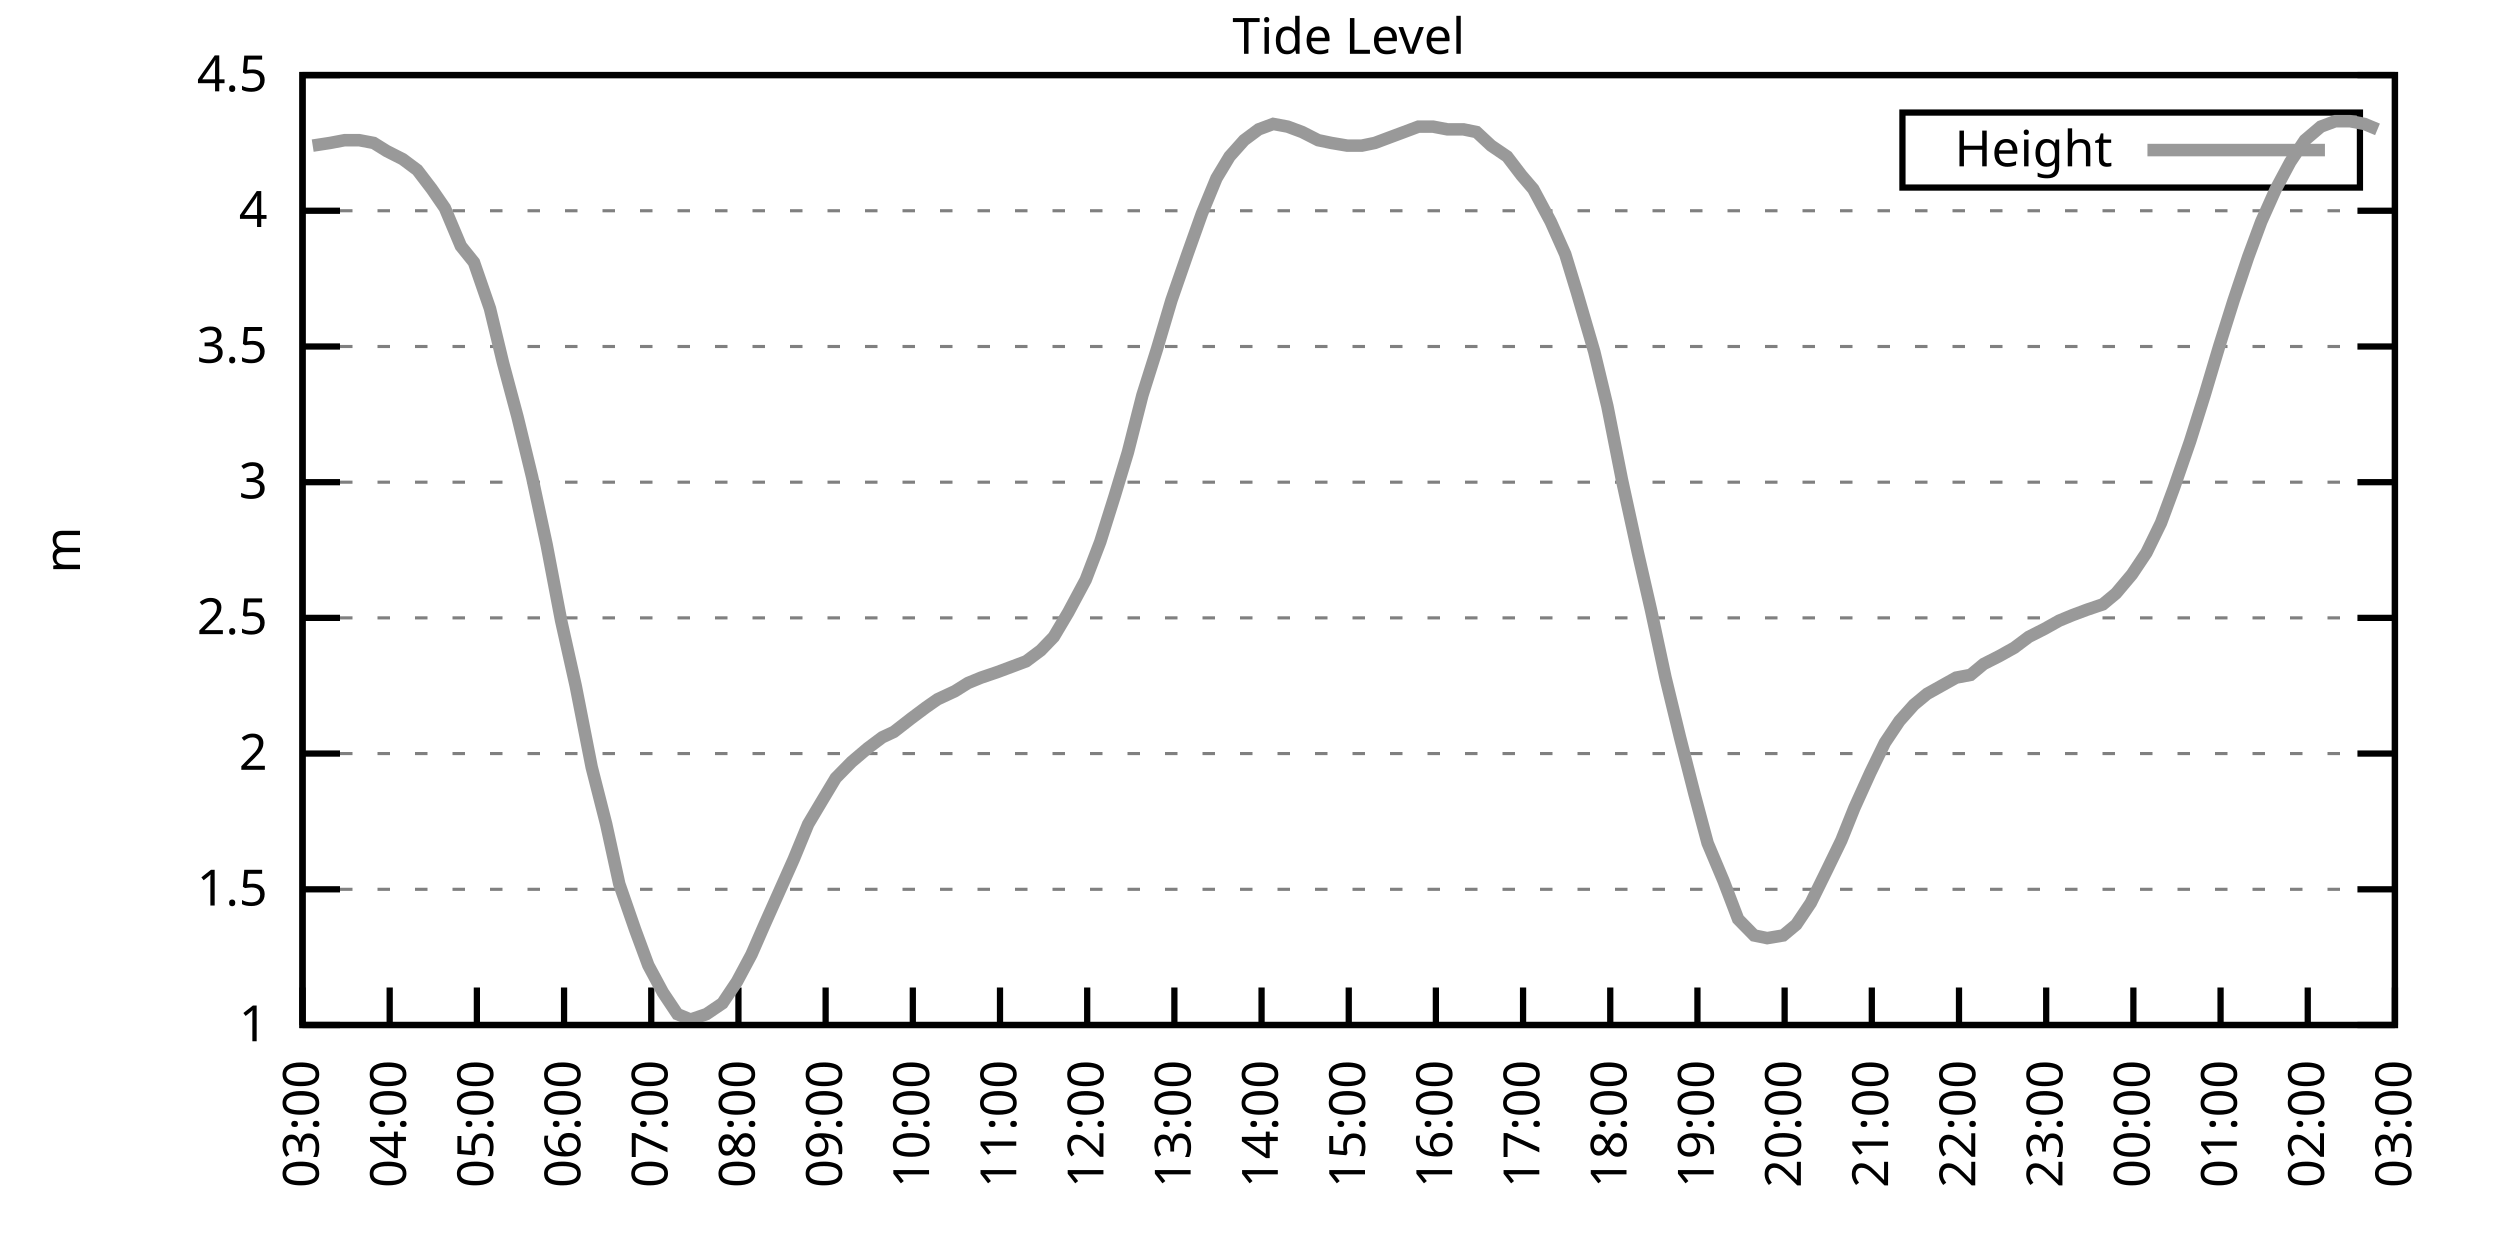
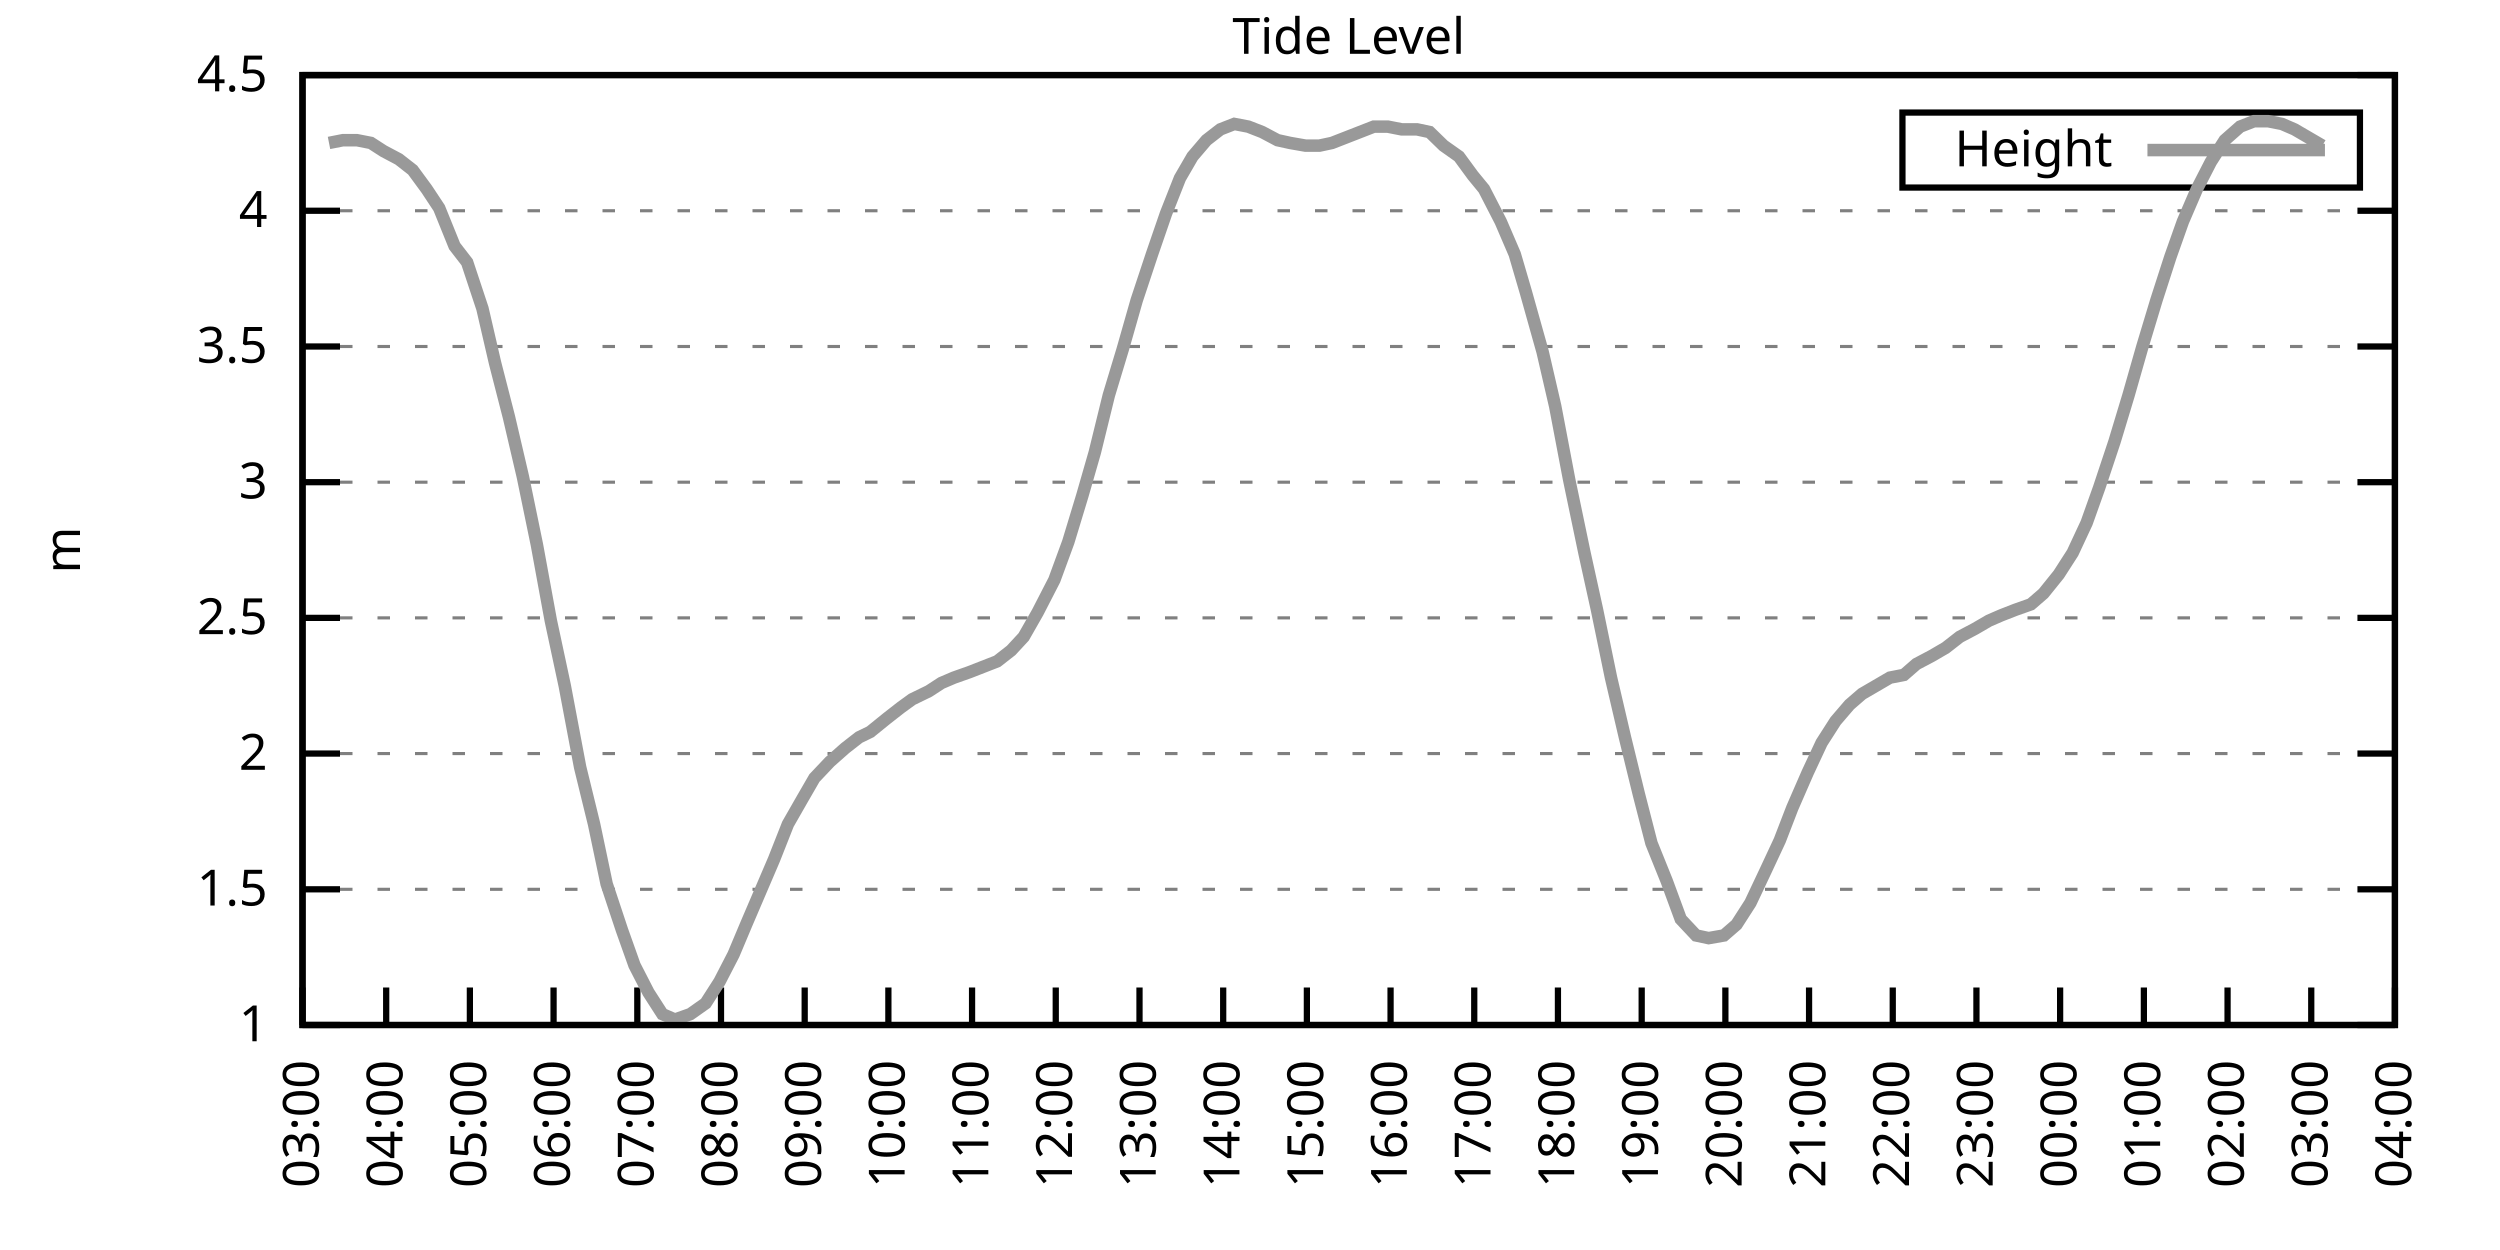
<svg xmlns="http://www.w3.org/2000/svg" xmlns:xlink="http://www.w3.org/1999/xlink" width="400" height="200" viewBox="0 0 400 200">
  <g id="gnuplot_canvas">
    <rect x="0" y="0" width="400" height="200" fill="none" />
    <defs>
      <circle id="gpDot" r="0.5" stroke-width="0.5" stroke="currentColor" />
      <path id="gpPt0" stroke-width="0.333" stroke="currentColor" d="M-1,0 h2 M0,-1 v2" />
      <path id="gpPt1" stroke-width="0.333" stroke="currentColor" d="M-1,-1 L1,1 M1,-1 L-1,1" />
      <path id="gpPt2" stroke-width="0.333" stroke="currentColor" d="M-1,0 L1,0 M0,-1 L0,1 M-1,-1 L1,1 M-1,1 L1,-1" />
      <rect id="gpPt3" stroke-width="0.333" stroke="currentColor" x="-1" y="-1" width="2" height="2" />
      <rect id="gpPt4" stroke-width="0.333" stroke="currentColor" fill="currentColor" x="-1" y="-1" width="2" height="2" />
      <circle id="gpPt5" stroke-width="0.333" stroke="currentColor" cx="0" cy="0" r="1" />
      <use xlink:href="#gpPt5" id="gpPt6" fill="currentColor" stroke="none" />
      <path id="gpPt7" stroke-width="0.333" stroke="currentColor" d="M0,-1.33 L-1.33,0.67 L1.33,0.67 z" />
      <use xlink:href="#gpPt7" id="gpPt8" fill="currentColor" stroke="none" />
      <use xlink:href="#gpPt7" id="gpPt9" stroke="currentColor" transform="rotate(180)" />
      <use xlink:href="#gpPt9" id="gpPt10" fill="currentColor" stroke="none" />
      <use xlink:href="#gpPt3" id="gpPt11" stroke="currentColor" transform="rotate(45)" />
      <use xlink:href="#gpPt11" id="gpPt12" fill="currentColor" stroke="none" />
      <path id="gpPt13" stroke-width="0.333" stroke="currentColor" d="M0,1.330 L1.265,0.411 L0.782,-1.067 L-0.782,-1.076 L-1.265,0.411 z" />
      <use xlink:href="#gpPt13" id="gpPt14" fill="currentColor" stroke="none" />
      <filter id="textbox" filterUnits="objectBoundingBox" x="0" y="0" height="1" width="1">
        <feFlood flood-color="white" flood-opacity="1" result="bgnd" />
        <feComposite in="SourceGraphic" in2="bgnd" operator="atop" />
      </filter>
      <filter id="greybox" filterUnits="objectBoundingBox" x="0" y="0" height="1" width="1">
        <feFlood flood-color="lightgrey" flood-opacity="1" result="grey" />
        <feComposite in="SourceGraphic" in2="grey" operator="atop" />
      </filter>
    </defs>
    <g fill="none" color="white" stroke="currentColor" stroke-width="1.00" stroke-linecap="butt" stroke-linejoin="miter">
</g>
    <g fill="none" color="black" stroke="currentColor" stroke-width="1.00" stroke-linecap="butt" stroke-linejoin="miter">
      <g stroke="none" shape-rendering="crispEdges">
        <polygon fill="rgb(255, 255, 255)" points="48.40,164.00 383.18,164.00 383.18,12.02 48.40,12.02 " />
      </g>
    </g>
    <g fill="none" color="black" stroke="currentColor" stroke-width="1.00" stroke-linecap="butt" stroke-linejoin="miter">
</g>
    <g fill="none" color="black" stroke="black" stroke-width="0.50" stroke-linecap="butt" stroke-linejoin="miter">
</g>
    <g fill="none" color="gray" stroke="currentColor" stroke-width="0.50" stroke-linecap="butt" stroke-linejoin="miter">
      <path stroke="gray" stroke-dasharray="2,4" class="gridline" d="M48.40,164.00 L383.19,164.00  " />
    </g>
    <g fill="none" color="gray" stroke="gray" stroke-width="1.00" stroke-linecap="butt" stroke-linejoin="miter">
</g>
    <g fill="none" color="black" stroke="currentColor" stroke-width="1.00" stroke-linecap="butt" stroke-linejoin="miter">
      <path stroke="black" d="M48.40,164.00 L54.40,164.00 M383.19,164.00 L377.19,164.00  " />
      <g transform="translate(42.80,166.60)" stroke="none" fill="black" font-family="Sans" font-size="8.00" text-anchor="end">
        <text>
          <tspan font-family="Sans"> 1</tspan>
        </text>
      </g>
    </g>
    <g fill="none" color="black" stroke="currentColor" stroke-width="1.00" stroke-linecap="butt" stroke-linejoin="miter">
</g>
    <g fill="none" color="black" stroke="black" stroke-width="0.50" stroke-linecap="butt" stroke-linejoin="miter">
</g>
    <g fill="none" color="gray" stroke="currentColor" stroke-width="0.50" stroke-linecap="butt" stroke-linejoin="miter">
      <path stroke="gray" stroke-dasharray="2,4" class="gridline" d="M48.40,142.29 L383.19,142.29  " />
    </g>
    <g fill="none" color="gray" stroke="gray" stroke-width="1.00" stroke-linecap="butt" stroke-linejoin="miter">
</g>
    <g fill="none" color="black" stroke="currentColor" stroke-width="1.00" stroke-linecap="butt" stroke-linejoin="miter">
      <path stroke="black" d="M48.40,142.29 L54.40,142.29 M383.19,142.29 L377.19,142.29  " />
      <g transform="translate(42.80,144.89)" stroke="none" fill="black" font-family="Sans" font-size="8.00" text-anchor="end">
        <text>
          <tspan font-family="Sans"> 1.5</tspan>
        </text>
      </g>
    </g>
    <g fill="none" color="black" stroke="currentColor" stroke-width="1.00" stroke-linecap="butt" stroke-linejoin="miter">
</g>
    <g fill="none" color="black" stroke="black" stroke-width="0.50" stroke-linecap="butt" stroke-linejoin="miter">
</g>
    <g fill="none" color="gray" stroke="currentColor" stroke-width="0.50" stroke-linecap="butt" stroke-linejoin="miter">
      <path stroke="gray" stroke-dasharray="2,4" class="gridline" d="M48.40,120.57 L383.19,120.57  " />
    </g>
    <g fill="none" color="gray" stroke="gray" stroke-width="1.00" stroke-linecap="butt" stroke-linejoin="miter">
</g>
    <g fill="none" color="black" stroke="currentColor" stroke-width="1.00" stroke-linecap="butt" stroke-linejoin="miter">
      <path stroke="black" d="M48.40,120.57 L54.40,120.57 M383.19,120.57 L377.19,120.57  " />
      <g transform="translate(42.80,123.17)" stroke="none" fill="black" font-family="Sans" font-size="8.00" text-anchor="end">
        <text>
          <tspan font-family="Sans"> 2</tspan>
        </text>
      </g>
    </g>
    <g fill="none" color="black" stroke="currentColor" stroke-width="1.00" stroke-linecap="butt" stroke-linejoin="miter">
</g>
    <g fill="none" color="black" stroke="black" stroke-width="0.50" stroke-linecap="butt" stroke-linejoin="miter">
</g>
    <g fill="none" color="gray" stroke="currentColor" stroke-width="0.50" stroke-linecap="butt" stroke-linejoin="miter">
      <path stroke="gray" stroke-dasharray="2,4" class="gridline" d="M48.40,98.86 L383.19,98.86  " />
    </g>
    <g fill="none" color="gray" stroke="gray" stroke-width="1.00" stroke-linecap="butt" stroke-linejoin="miter">
</g>
    <g fill="none" color="black" stroke="currentColor" stroke-width="1.00" stroke-linecap="butt" stroke-linejoin="miter">
      <path stroke="black" d="M48.40,98.86 L54.40,98.86 M383.19,98.86 L377.19,98.86  " />
      <g transform="translate(42.80,101.46)" stroke="none" fill="black" font-family="Sans" font-size="8.00" text-anchor="end">
        <text>
          <tspan font-family="Sans"> 2.5</tspan>
        </text>
      </g>
    </g>
    <g fill="none" color="black" stroke="currentColor" stroke-width="1.00" stroke-linecap="butt" stroke-linejoin="miter">
</g>
    <g fill="none" color="black" stroke="black" stroke-width="0.50" stroke-linecap="butt" stroke-linejoin="miter">
</g>
    <g fill="none" color="gray" stroke="currentColor" stroke-width="0.50" stroke-linecap="butt" stroke-linejoin="miter">
      <path stroke="gray" stroke-dasharray="2,4" class="gridline" d="M48.40,77.15 L383.19,77.15  " />
    </g>
    <g fill="none" color="gray" stroke="gray" stroke-width="1.00" stroke-linecap="butt" stroke-linejoin="miter">
</g>
    <g fill="none" color="black" stroke="currentColor" stroke-width="1.00" stroke-linecap="butt" stroke-linejoin="miter">
      <path stroke="black" d="M48.40,77.15 L54.40,77.15 M383.19,77.15 L377.19,77.15  " />
      <g transform="translate(42.80,79.75)" stroke="none" fill="black" font-family="Sans" font-size="8.00" text-anchor="end">
        <text>
          <tspan font-family="Sans"> 3</tspan>
        </text>
      </g>
    </g>
    <g fill="none" color="black" stroke="currentColor" stroke-width="1.00" stroke-linecap="butt" stroke-linejoin="miter">
</g>
    <g fill="none" color="black" stroke="black" stroke-width="0.50" stroke-linecap="butt" stroke-linejoin="miter">
</g>
    <g fill="none" color="gray" stroke="currentColor" stroke-width="0.50" stroke-linecap="butt" stroke-linejoin="miter">
      <path stroke="gray" stroke-dasharray="2,4" class="gridline" d="M48.40,55.44 L383.19,55.44  " />
    </g>
    <g fill="none" color="gray" stroke="gray" stroke-width="1.00" stroke-linecap="butt" stroke-linejoin="miter">
</g>
    <g fill="none" color="black" stroke="currentColor" stroke-width="1.00" stroke-linecap="butt" stroke-linejoin="miter">
      <path stroke="black" d="M48.40,55.44 L54.40,55.44 M383.19,55.44 L377.19,55.44  " />
      <g transform="translate(42.80,58.04)" stroke="none" fill="black" font-family="Sans" font-size="8.00" text-anchor="end">
        <text>
          <tspan font-family="Sans"> 3.5</tspan>
        </text>
      </g>
    </g>
    <g fill="none" color="black" stroke="currentColor" stroke-width="1.00" stroke-linecap="butt" stroke-linejoin="miter">
</g>
    <g fill="none" color="black" stroke="black" stroke-width="0.50" stroke-linecap="butt" stroke-linejoin="miter">
</g>
    <g fill="none" color="gray" stroke="currentColor" stroke-width="0.50" stroke-linecap="butt" stroke-linejoin="miter">
      <path stroke="gray" stroke-dasharray="2,4" class="gridline" d="M48.40,33.72 L383.19,33.72  " />
    </g>
    <g fill="none" color="gray" stroke="gray" stroke-width="1.00" stroke-linecap="butt" stroke-linejoin="miter">
</g>
    <g fill="none" color="black" stroke="currentColor" stroke-width="1.00" stroke-linecap="butt" stroke-linejoin="miter">
      <path stroke="black" d="M48.40,33.72 L54.40,33.72 M383.19,33.72 L377.19,33.72  " />
      <g transform="translate(42.80,36.32)" stroke="none" fill="black" font-family="Sans" font-size="8.00" text-anchor="end">
        <text>
          <tspan font-family="Sans"> 4</tspan>
        </text>
      </g>
    </g>
    <g fill="none" color="black" stroke="currentColor" stroke-width="1.00" stroke-linecap="butt" stroke-linejoin="miter">
</g>
    <g fill="none" color="black" stroke="black" stroke-width="0.50" stroke-linecap="butt" stroke-linejoin="miter">
</g>
    <g fill="none" color="gray" stroke="currentColor" stroke-width="0.50" stroke-linecap="butt" stroke-linejoin="miter">
      <path stroke="gray" stroke-dasharray="2,4" class="gridline" d="M48.40,12.01 L383.19,12.01  " />
    </g>
    <g fill="none" color="gray" stroke="gray" stroke-width="1.00" stroke-linecap="butt" stroke-linejoin="miter">
</g>
    <g fill="none" color="black" stroke="currentColor" stroke-width="1.00" stroke-linecap="butt" stroke-linejoin="miter">
      <path stroke="black" d="M48.40,12.01 L54.40,12.01 M383.19,12.01 L377.19,12.01  " />
      <g transform="translate(42.80,14.61)" stroke="none" fill="black" font-family="Sans" font-size="8.00" text-anchor="end">
        <text>
          <tspan font-family="Sans"> 4.5</tspan>
        </text>
      </g>
    </g>
    <g fill="none" color="black" stroke="currentColor" stroke-width="1.00" stroke-linecap="butt" stroke-linejoin="miter">
      <path stroke="black" d="M48.40,164.00 L48.40,158.00  " />
      <g transform="translate(51.00,169.60) rotate(270.00)" stroke="none" fill="black" font-family="Sans" font-size="8.00" text-anchor="end">
        <text>
          <tspan font-family="Sans">03:00</tspan>
        </text>
      </g>
    </g>
    <g fill="none" color="black" stroke="currentColor" stroke-width="1.00" stroke-linecap="butt" stroke-linejoin="miter">
-       <path stroke="black" d="M62.35,164.00 L62.35,158.00  " />
-       <g transform="translate(64.95,169.60) rotate(270.00)" stroke="none" fill="black" font-family="Sans" font-size="8.00" text-anchor="end">
+       <path stroke="black" d="M61.79,164.00 L61.79,158.00  " />
+       <g transform="translate(64.39,169.60) rotate(270.00)" stroke="none" fill="black" font-family="Sans" font-size="8.00" text-anchor="end">
        <text>
          <tspan font-family="Sans">04:00</tspan>
        </text>
      </g>
    </g>
    <g fill="none" color="black" stroke="currentColor" stroke-width="1.00" stroke-linecap="butt" stroke-linejoin="miter">
-       <path stroke="black" d="M76.30,164.00 L76.30,158.00  " />
-       <g transform="translate(78.90,169.60) rotate(270.00)" stroke="none" fill="black" font-family="Sans" font-size="8.00" text-anchor="end">
+       <path stroke="black" d="M75.18,164.00 L75.18,158.00  " />
+       <g transform="translate(77.78,169.60) rotate(270.00)" stroke="none" fill="black" font-family="Sans" font-size="8.00" text-anchor="end">
        <text>
          <tspan font-family="Sans">05:00</tspan>
        </text>
      </g>
    </g>
    <g fill="none" color="black" stroke="currentColor" stroke-width="1.00" stroke-linecap="butt" stroke-linejoin="miter">
-       <path stroke="black" d="M90.25,164.00 L90.25,158.00  " />
-       <g transform="translate(92.85,169.60) rotate(270.00)" stroke="none" fill="black" font-family="Sans" font-size="8.00" text-anchor="end">
+       <path stroke="black" d="M88.57,164.00 L88.57,158.00  " />
+       <g transform="translate(91.17,169.60) rotate(270.00)" stroke="none" fill="black" font-family="Sans" font-size="8.00" text-anchor="end">
        <text>
          <tspan font-family="Sans">06:00</tspan>
        </text>
      </g>
    </g>
    <g fill="none" color="black" stroke="currentColor" stroke-width="1.00" stroke-linecap="butt" stroke-linejoin="miter">
-       <path stroke="black" d="M104.20,164.00 L104.20,158.00  " />
-       <g transform="translate(106.80,169.60) rotate(270.00)" stroke="none" fill="black" font-family="Sans" font-size="8.00" text-anchor="end">
+       <path stroke="black" d="M101.97,164.00 L101.97,158.00  " />
+       <g transform="translate(104.57,169.60) rotate(270.00)" stroke="none" fill="black" font-family="Sans" font-size="8.00" text-anchor="end">
        <text>
          <tspan font-family="Sans">07:00</tspan>
        </text>
      </g>
    </g>
    <g fill="none" color="black" stroke="currentColor" stroke-width="1.00" stroke-linecap="butt" stroke-linejoin="miter">
-       <path stroke="black" d="M118.15,164.00 L118.15,158.00  " />
-       <g transform="translate(120.75,169.60) rotate(270.00)" stroke="none" fill="black" font-family="Sans" font-size="8.00" text-anchor="end">
+       <path stroke="black" d="M115.36,164.00 L115.36,158.00  " />
+       <g transform="translate(117.96,169.60) rotate(270.00)" stroke="none" fill="black" font-family="Sans" font-size="8.00" text-anchor="end">
        <text>
          <tspan font-family="Sans">08:00</tspan>
        </text>
      </g>
    </g>
    <g fill="none" color="black" stroke="currentColor" stroke-width="1.00" stroke-linecap="butt" stroke-linejoin="miter">
-       <path stroke="black" d="M132.10,164.00 L132.10,158.00  " />
-       <g transform="translate(134.70,169.60) rotate(270.00)" stroke="none" fill="black" font-family="Sans" font-size="8.00" text-anchor="end">
+       <path stroke="black" d="M128.75,164.00 L128.75,158.00  " />
+       <g transform="translate(131.35,169.60) rotate(270.00)" stroke="none" fill="black" font-family="Sans" font-size="8.00" text-anchor="end">
        <text>
          <tspan font-family="Sans">09:00</tspan>
        </text>
      </g>
    </g>
    <g fill="none" color="black" stroke="currentColor" stroke-width="1.00" stroke-linecap="butt" stroke-linejoin="miter">
-       <path stroke="black" d="M146.05,164.00 L146.05,158.00  " />
-       <g transform="translate(148.65,169.60) rotate(270.00)" stroke="none" fill="black" font-family="Sans" font-size="8.00" text-anchor="end">
+       <path stroke="black" d="M142.14,164.00 L142.14,158.00  " />
+       <g transform="translate(144.74,169.60) rotate(270.00)" stroke="none" fill="black" font-family="Sans" font-size="8.00" text-anchor="end">
        <text>
          <tspan font-family="Sans">10:00</tspan>
        </text>
      </g>
    </g>
    <g fill="none" color="black" stroke="currentColor" stroke-width="1.00" stroke-linecap="butt" stroke-linejoin="miter">
-       <path stroke="black" d="M160.00,164.00 L160.00,158.00  " />
-       <g transform="translate(162.60,169.60) rotate(270.00)" stroke="none" fill="black" font-family="Sans" font-size="8.00" text-anchor="end">
+       <path stroke="black" d="M155.53,164.00 L155.53,158.00  " />
+       <g transform="translate(158.13,169.60) rotate(270.00)" stroke="none" fill="black" font-family="Sans" font-size="8.00" text-anchor="end">
        <text>
          <tspan font-family="Sans">11:00</tspan>
        </text>
      </g>
    </g>
    <g fill="none" color="black" stroke="currentColor" stroke-width="1.00" stroke-linecap="butt" stroke-linejoin="miter">
-       <path stroke="black" d="M173.95,164.00 L173.95,158.00  " />
-       <g transform="translate(176.55,169.60) rotate(270.00)" stroke="none" fill="black" font-family="Sans" font-size="8.00" text-anchor="end">
+       <path stroke="black" d="M168.92,164.00 L168.92,158.00  " />
+       <g transform="translate(171.52,169.60) rotate(270.00)" stroke="none" fill="black" font-family="Sans" font-size="8.00" text-anchor="end">
        <text>
          <tspan font-family="Sans">12:00</tspan>
        </text>
      </g>
    </g>
    <g fill="none" color="black" stroke="currentColor" stroke-width="1.00" stroke-linecap="butt" stroke-linejoin="miter">
-       <path stroke="black" d="M187.90,164.00 L187.90,158.00  " />
-       <g transform="translate(190.50,169.60) rotate(270.00)" stroke="none" fill="black" font-family="Sans" font-size="8.00" text-anchor="end">
+       <path stroke="black" d="M182.32,164.00 L182.32,158.00  " />
+       <g transform="translate(184.92,169.60) rotate(270.00)" stroke="none" fill="black" font-family="Sans" font-size="8.00" text-anchor="end">
        <text>
          <tspan font-family="Sans">13:00</tspan>
        </text>
      </g>
    </g>
    <g fill="none" color="black" stroke="currentColor" stroke-width="1.00" stroke-linecap="butt" stroke-linejoin="miter">
-       <path stroke="black" d="M201.85,164.00 L201.85,158.00  " />
-       <g transform="translate(204.45,169.60) rotate(270.00)" stroke="none" fill="black" font-family="Sans" font-size="8.00" text-anchor="end">
+       <path stroke="black" d="M195.71,164.00 L195.71,158.00  " />
+       <g transform="translate(198.31,169.60) rotate(270.00)" stroke="none" fill="black" font-family="Sans" font-size="8.00" text-anchor="end">
        <text>
          <tspan font-family="Sans">14:00</tspan>
        </text>
      </g>
    </g>
    <g fill="none" color="black" stroke="currentColor" stroke-width="1.00" stroke-linecap="butt" stroke-linejoin="miter">
-       <path stroke="black" d="M215.80,164.00 L215.80,158.00  " />
-       <g transform="translate(218.40,169.60) rotate(270.00)" stroke="none" fill="black" font-family="Sans" font-size="8.00" text-anchor="end">
+       <path stroke="black" d="M209.10,164.00 L209.10,158.00  " />
+       <g transform="translate(211.70,169.60) rotate(270.00)" stroke="none" fill="black" font-family="Sans" font-size="8.00" text-anchor="end">
        <text>
          <tspan font-family="Sans">15:00</tspan>
        </text>
      </g>
    </g>
    <g fill="none" color="black" stroke="currentColor" stroke-width="1.00" stroke-linecap="butt" stroke-linejoin="miter">
-       <path stroke="black" d="M229.74,164.00 L229.74,158.00  " />
-       <g transform="translate(232.34,169.60) rotate(270.00)" stroke="none" fill="black" font-family="Sans" font-size="8.00" text-anchor="end">
+       <path stroke="black" d="M222.49,164.00 L222.49,158.00  " />
+       <g transform="translate(225.09,169.60) rotate(270.00)" stroke="none" fill="black" font-family="Sans" font-size="8.00" text-anchor="end">
        <text>
          <tspan font-family="Sans">16:00</tspan>
        </text>
      </g>
    </g>
    <g fill="none" color="black" stroke="currentColor" stroke-width="1.00" stroke-linecap="butt" stroke-linejoin="miter">
-       <path stroke="black" d="M243.69,164.00 L243.69,158.00  " />
-       <g transform="translate(246.29,169.60) rotate(270.00)" stroke="none" fill="black" font-family="Sans" font-size="8.00" text-anchor="end">
+       <path stroke="black" d="M235.88,164.00 L235.88,158.00  " />
+       <g transform="translate(238.48,169.60) rotate(270.00)" stroke="none" fill="black" font-family="Sans" font-size="8.00" text-anchor="end">
        <text>
          <tspan font-family="Sans">17:00</tspan>
        </text>
      </g>
    </g>
    <g fill="none" color="black" stroke="currentColor" stroke-width="1.00" stroke-linecap="butt" stroke-linejoin="miter">
-       <path stroke="black" d="M257.64,164.00 L257.64,158.00  " />
-       <g transform="translate(260.24,169.60) rotate(270.00)" stroke="none" fill="black" font-family="Sans" font-size="8.00" text-anchor="end">
+       <path stroke="black" d="M249.27,164.00 L249.27,158.00  " />
+       <g transform="translate(251.87,169.60) rotate(270.00)" stroke="none" fill="black" font-family="Sans" font-size="8.00" text-anchor="end">
        <text>
          <tspan font-family="Sans">18:00</tspan>
        </text>
      </g>
    </g>
    <g fill="none" color="black" stroke="currentColor" stroke-width="1.00" stroke-linecap="butt" stroke-linejoin="miter">
-       <path stroke="black" d="M271.59,164.00 L271.59,158.00  " />
-       <g transform="translate(274.19,169.60) rotate(270.00)" stroke="none" fill="black" font-family="Sans" font-size="8.00" text-anchor="end">
+       <path stroke="black" d="M262.67,164.00 L262.67,158.00  " />
+       <g transform="translate(265.27,169.60) rotate(270.00)" stroke="none" fill="black" font-family="Sans" font-size="8.00" text-anchor="end">
        <text>
          <tspan font-family="Sans">19:00</tspan>
        </text>
      </g>
    </g>
    <g fill="none" color="black" stroke="currentColor" stroke-width="1.00" stroke-linecap="butt" stroke-linejoin="miter">
-       <path stroke="black" d="M285.54,164.00 L285.54,158.00  " />
-       <g transform="translate(288.14,169.60) rotate(270.00)" stroke="none" fill="black" font-family="Sans" font-size="8.00" text-anchor="end">
+       <path stroke="black" d="M276.06,164.00 L276.06,158.00  " />
+       <g transform="translate(278.66,169.60) rotate(270.00)" stroke="none" fill="black" font-family="Sans" font-size="8.00" text-anchor="end">
        <text>
          <tspan font-family="Sans">20:00</tspan>
        </text>
      </g>
    </g>
    <g fill="none" color="black" stroke="currentColor" stroke-width="1.00" stroke-linecap="butt" stroke-linejoin="miter">
-       <path stroke="black" d="M299.49,164.00 L299.49,158.00  " />
-       <g transform="translate(302.09,169.60) rotate(270.00)" stroke="none" fill="black" font-family="Sans" font-size="8.00" text-anchor="end">
+       <path stroke="black" d="M289.45,164.00 L289.45,158.00  " />
+       <g transform="translate(292.05,169.60) rotate(270.00)" stroke="none" fill="black" font-family="Sans" font-size="8.00" text-anchor="end">
        <text>
          <tspan font-family="Sans">21:00</tspan>
        </text>
      </g>
    </g>
    <g fill="none" color="black" stroke="currentColor" stroke-width="1.00" stroke-linecap="butt" stroke-linejoin="miter">
-       <path stroke="black" d="M313.44,164.00 L313.44,158.00  " />
-       <g transform="translate(316.04,169.60) rotate(270.00)" stroke="none" fill="black" font-family="Sans" font-size="8.00" text-anchor="end">
+       <path stroke="black" d="M302.84,164.00 L302.84,158.00  " />
+       <g transform="translate(305.44,169.60) rotate(270.00)" stroke="none" fill="black" font-family="Sans" font-size="8.00" text-anchor="end">
        <text>
          <tspan font-family="Sans">22:00</tspan>
        </text>
      </g>
    </g>
    <g fill="none" color="black" stroke="currentColor" stroke-width="1.00" stroke-linecap="butt" stroke-linejoin="miter">
-       <path stroke="black" d="M327.39,164.00 L327.39,158.00  " />
-       <g transform="translate(329.99,169.60) rotate(270.00)" stroke="none" fill="black" font-family="Sans" font-size="8.00" text-anchor="end">
+       <path stroke="black" d="M316.23,164.00 L316.23,158.00  " />
+       <g transform="translate(318.83,169.60) rotate(270.00)" stroke="none" fill="black" font-family="Sans" font-size="8.00" text-anchor="end">
        <text>
          <tspan font-family="Sans">23:00</tspan>
        </text>
      </g>
    </g>
    <g fill="none" color="black" stroke="currentColor" stroke-width="1.00" stroke-linecap="butt" stroke-linejoin="miter">
-       <path stroke="black" d="M341.34,164.00 L341.34,158.00  " />
-       <g transform="translate(343.94,169.60) rotate(270.00)" stroke="none" fill="black" font-family="Sans" font-size="8.00" text-anchor="end">
+       <path stroke="black" d="M329.62,164.00 L329.62,158.00  " />
+       <g transform="translate(332.22,169.60) rotate(270.00)" stroke="none" fill="black" font-family="Sans" font-size="8.00" text-anchor="end">
        <text>
          <tspan font-family="Sans">00:00</tspan>
        </text>
      </g>
    </g>
    <g fill="none" color="black" stroke="currentColor" stroke-width="1.00" stroke-linecap="butt" stroke-linejoin="miter">
-       <path stroke="black" d="M355.29,164.00 L355.29,158.00  " />
-       <g transform="translate(357.89,169.60) rotate(270.00)" stroke="none" fill="black" font-family="Sans" font-size="8.00" text-anchor="end">
+       <path stroke="black" d="M343.02,164.00 L343.02,158.00  " />
+       <g transform="translate(345.62,169.60) rotate(270.00)" stroke="none" fill="black" font-family="Sans" font-size="8.00" text-anchor="end">
        <text>
          <tspan font-family="Sans">01:00</tspan>
        </text>
      </g>
    </g>
    <g fill="none" color="black" stroke="currentColor" stroke-width="1.00" stroke-linecap="butt" stroke-linejoin="miter">
-       <path stroke="black" d="M369.24,164.00 L369.24,158.00  " />
-       <g transform="translate(371.84,169.60) rotate(270.00)" stroke="none" fill="black" font-family="Sans" font-size="8.00" text-anchor="end">
+       <path stroke="black" d="M356.41,164.00 L356.41,158.00  " />
+       <g transform="translate(359.01,169.60) rotate(270.00)" stroke="none" fill="black" font-family="Sans" font-size="8.00" text-anchor="end">
        <text>
          <tspan font-family="Sans">02:00</tspan>
+         </text>
+       </g>
+     </g>
+     <g fill="none" color="black" stroke="currentColor" stroke-width="1.00" stroke-linecap="butt" stroke-linejoin="miter">
+       <path stroke="black" d="M369.80,164.00 L369.80,158.00  " />
+       <g transform="translate(372.40,169.60) rotate(270.00)" stroke="none" fill="black" font-family="Sans" font-size="8.00" text-anchor="end">
+         <text>
+           <tspan font-family="Sans">03:00</tspan>
        </text>
      </g>
    </g>
    <g fill="none" color="black" stroke="currentColor" stroke-width="1.00" stroke-linecap="butt" stroke-linejoin="miter">
      <path stroke="black" d="M383.19,164.00 L383.19,158.00  " />
      <g transform="translate(385.79,169.60) rotate(270.00)" stroke="none" fill="black" font-family="Sans" font-size="8.00" text-anchor="end">
        <text>
-           <tspan font-family="Sans">03:00</tspan>
+           <tspan font-family="Sans">04:00</tspan>
        </text>
      </g>
    </g>
    <g fill="none" color="black" stroke="currentColor" stroke-width="1.00" stroke-linecap="butt" stroke-linejoin="miter">
</g>
    <g fill="none" color="black" stroke="currentColor" stroke-width="1.00" stroke-linecap="butt" stroke-linejoin="miter">
      <path stroke="black" d="M48.40,12.01 L48.40,164.00 L383.19,164.00 L383.19,12.01 L48.40,12.01 Z  " />
    </g>
    <g fill="none" color="black" stroke="currentColor" stroke-width="1.00" stroke-linecap="butt" stroke-linejoin="miter">
</g>
    <g fill="none" color="black" stroke="currentColor" stroke-width="1.00" stroke-linecap="butt" stroke-linejoin="miter">
      <path stroke="black" d="M304.39,30.01 L304.39,18.01 L377.59,18.01 L377.59,30.01 L304.39,30.01 Z  " />
    </g>
    <g id="Tide_level_plot_1">
      <g fill="none" color="white" stroke="black" stroke-width="2.00" stroke-linecap="butt" stroke-linejoin="miter">
</g>
      <g fill="none" color="black" stroke="currentColor" stroke-width="2.00" stroke-linecap="butt" stroke-linejoin="miter">
        <g transform="translate(337.99,26.61)" stroke="none" fill="black" font-family="Sans" font-size="8.00" text-anchor="end">
          <text>
            <tspan font-family="Sans">Height</tspan>
          </text>
        </g>
      </g>
      <g fill="none" color="black" stroke="currentColor" stroke-width="2.00" stroke-linecap="butt" stroke-linejoin="miter">
-         <path stroke="rgb(153, 153, 153)" d="M343.59,24.01 L371.99,24.01 M50.03,23.30 L52.82,22.87 L55.14,22.43 L57.47,22.43 L59.79,22.87 L61.88,24.17   L64.44,25.47 L66.77,27.21 L69.09,30.25 L71.18,33.29 L73.74,39.37 L75.83,41.97 L78.39,49.36 L80.48,58.04   L82.81,66.73 L85.13,76.28 L87.46,87.14 L89.78,99.30 L92.11,109.72 L94.67,122.75 L96.99,131.86 L99.08,141.42   L101.64,148.80 L103.73,154.45 L106.06,158.79 L108.38,162.26 L110.48,163.13 L113.03,162.26 L115.59,160.53 L117.92,157.05   L120.24,152.71 L122.33,147.93 L126.98,137.51 L129.31,131.86 L131.63,127.96 L133.72,124.48 L136.28,121.88 L138.84,119.71   L141.16,117.97 L143.02,117.10 L145.81,114.93 L148.14,113.19 L150.00,111.89 L152.79,110.59 L154.88,109.28 L156.97,108.42   L159.53,107.55 L161.86,106.68 L164.18,105.81 L166.51,104.07 L168.60,101.90 L170.92,97.99 L173.71,92.78 L176.04,86.70   L178.36,79.32 L180.46,72.37 L182.78,63.25 L185.11,55.87 L187.43,48.05 L189.99,40.67 L192.31,34.16 L194.64,28.51   L196.73,25.04 L199.06,22.43 L201.38,20.70 L203.71,19.83 L206.03,20.26 L208.36,21.13 L210.91,22.43 L213.01,22.87   L215.56,23.30 L217.89,23.30 L219.98,22.87 L222.30,22.00 L224.63,21.13 L226.95,20.26 L229.28,20.26 L231.60,20.70   L234.16,20.70 L236.25,21.13 L238.58,23.30 L241.14,25.04 L243.46,28.08 L245.32,30.25 L248.11,35.46 L250.44,40.67   L252.30,46.75 L255.09,56.30 L257.18,64.99 L259.50,76.71 L262.06,88.44 L264.15,97.56 L266.48,108.42 L268.80,117.97   L271.13,127.09 L273.22,134.90 L275.78,140.98 L278.10,147.06 L280.66,149.67 L282.75,150.10 L285.31,149.67 L287.40,147.93   L289.73,144.46 L292.29,139.25 L294.61,134.47 L296.70,129.26 L299.26,123.61 L301.58,118.84 L303.91,115.36 L306.23,112.76   L308.33,111.02 L312.98,108.42 L315.30,107.98 L317.39,106.24 L319.95,104.94 L322.28,103.64 L324.60,101.90 L327.16,100.60   L329.48,99.30 L331.58,98.43 L333.90,97.56 L336.46,96.69 L338.55,94.95 L341.11,91.91 L343.43,88.44 L345.76,83.66   L347.85,78.02 L350.41,70.63 L352.73,63.25 L355.06,55.44 L357.38,48.05 L359.71,41.11 L361.80,35.46 L364.13,30.25   L366.45,25.91 L368.78,22.43 L371.33,20.26 L373.66,19.39 L375.98,19.39 L378.31,19.83 L380.40,20.70  " />
+         <path stroke="rgb(153, 153, 153)" d="M343.59,24.01 L371.99,24.01 M52.64,22.87 L54.87,22.43 L57.10,22.43 L59.34,22.87 L61.35,24.17 L63.80,25.47   L66.03,27.21 L68.26,30.25 L70.27,33.29 L72.73,39.37 L74.74,41.97 L77.19,49.36 L79.20,58.04 L81.43,66.73   L83.66,76.28 L85.90,87.14 L88.13,99.30 L90.36,109.72 L92.82,122.75 L95.05,131.86 L97.06,141.42 L99.51,148.80   L101.52,154.45 L103.75,158.79 L105.98,162.26 L107.99,163.13 L110.45,162.26 L112.90,160.53 L115.13,157.05 L117.37,152.71   L119.38,147.93 L123.84,137.51 L126.07,131.86 L128.30,127.96 L130.31,124.48 L132.77,121.88 L135.22,119.71 L137.45,117.97   L139.24,117.10 L141.92,114.93 L144.15,113.19 L145.94,111.89 L148.61,110.59 L150.62,109.28 L152.63,108.42 L155.09,107.55   L157.32,106.68 L159.55,105.81 L161.78,104.07 L163.79,101.90 L166.02,97.99 L168.70,92.78 L170.93,86.70 L173.17,79.32   L175.17,72.37 L177.41,63.25 L179.64,55.87 L181.87,48.05 L184.32,40.67 L186.56,34.16 L188.79,28.51 L190.80,25.04   L193.03,22.43 L195.26,20.70 L197.49,19.83 L199.73,20.26 L201.96,21.13 L204.41,22.43 L206.42,22.87 L208.88,23.30   L211.11,23.30 L213.12,22.87 L215.35,22.00 L217.58,21.13 L219.81,20.26 L222.04,20.26 L224.28,20.70 L226.73,20.70   L228.74,21.13 L230.97,23.30 L233.43,25.04 L235.66,28.08 L237.44,30.25 L240.12,35.46 L242.36,40.67 L244.14,46.75   L246.82,56.30 L248.83,64.99 L251.06,76.71 L253.51,88.44 L255.52,97.56 L257.76,108.42 L259.99,117.97 L262.22,127.09   L264.23,134.90 L266.68,140.98 L268.92,147.06 L271.37,149.67 L273.38,150.10 L275.83,149.67 L277.84,147.93 L280.07,144.46   L282.53,139.25 L284.76,134.47 L286.77,129.26 L289.23,123.61 L291.46,118.84 L293.69,115.36 L295.92,112.76 L297.93,111.02   L302.39,108.42 L304.63,107.98 L306.63,106.24 L309.09,104.94 L311.32,103.64 L313.55,101.90 L316.01,100.60 L318.24,99.30   L320.25,98.43 L322.48,97.56 L324.94,96.69 L326.95,94.95 L329.40,91.91 L331.63,88.44 L333.86,83.66 L335.87,78.02   L338.33,70.63 L340.56,63.25 L342.79,55.44 L345.02,48.05 L347.26,41.11 L349.26,35.46 L351.50,30.25 L353.73,25.91   L355.96,22.43 L358.42,20.26 L360.65,19.39 L362.88,19.39 L365.11,19.83 L367.12,20.70 L371.58,23.30  " />
      </g>
    </g>
    <g fill="none" color="black" stroke="currentColor" stroke-width="2.00" stroke-linecap="butt" stroke-linejoin="miter">
</g>
    <g fill="none" color="black" stroke="black" stroke-width="1.00" stroke-linecap="butt" stroke-linejoin="miter">
</g>
    <g fill="none" color="black" stroke="currentColor" stroke-width="1.00" stroke-linecap="butt" stroke-linejoin="miter">
      <path stroke="black" d="M48.40,12.01 L48.40,164.00 L383.19,164.00 L383.19,12.01 L48.40,12.01 Z  " />
      <g transform="translate(12.80,88.01) rotate(270.00)" stroke="none" fill="black" font-family="Sans" font-size="8.00" text-anchor="middle">
        <text>
          <tspan font-family="Sans">m</tspan>
        </text>
      </g>
    </g>
    <g fill="none" color="black" stroke="currentColor" stroke-width="1.00" stroke-linecap="butt" stroke-linejoin="miter">
</g>
    <g fill="none" color="black" stroke="currentColor" stroke-width="1.00" stroke-linecap="butt" stroke-linejoin="miter">
      <g transform="translate(215.79,8.61)" stroke="none" fill="black" font-family="Sans" font-size="8.00" text-anchor="middle">
        <text>
          <tspan font-family="Sans">Tide Level</tspan>
        </text>
      </g>
    </g>
    <g fill="none" color="black" stroke="currentColor" stroke-width="1.00" stroke-linecap="butt" stroke-linejoin="miter">
</g>
  </g>
</svg>
